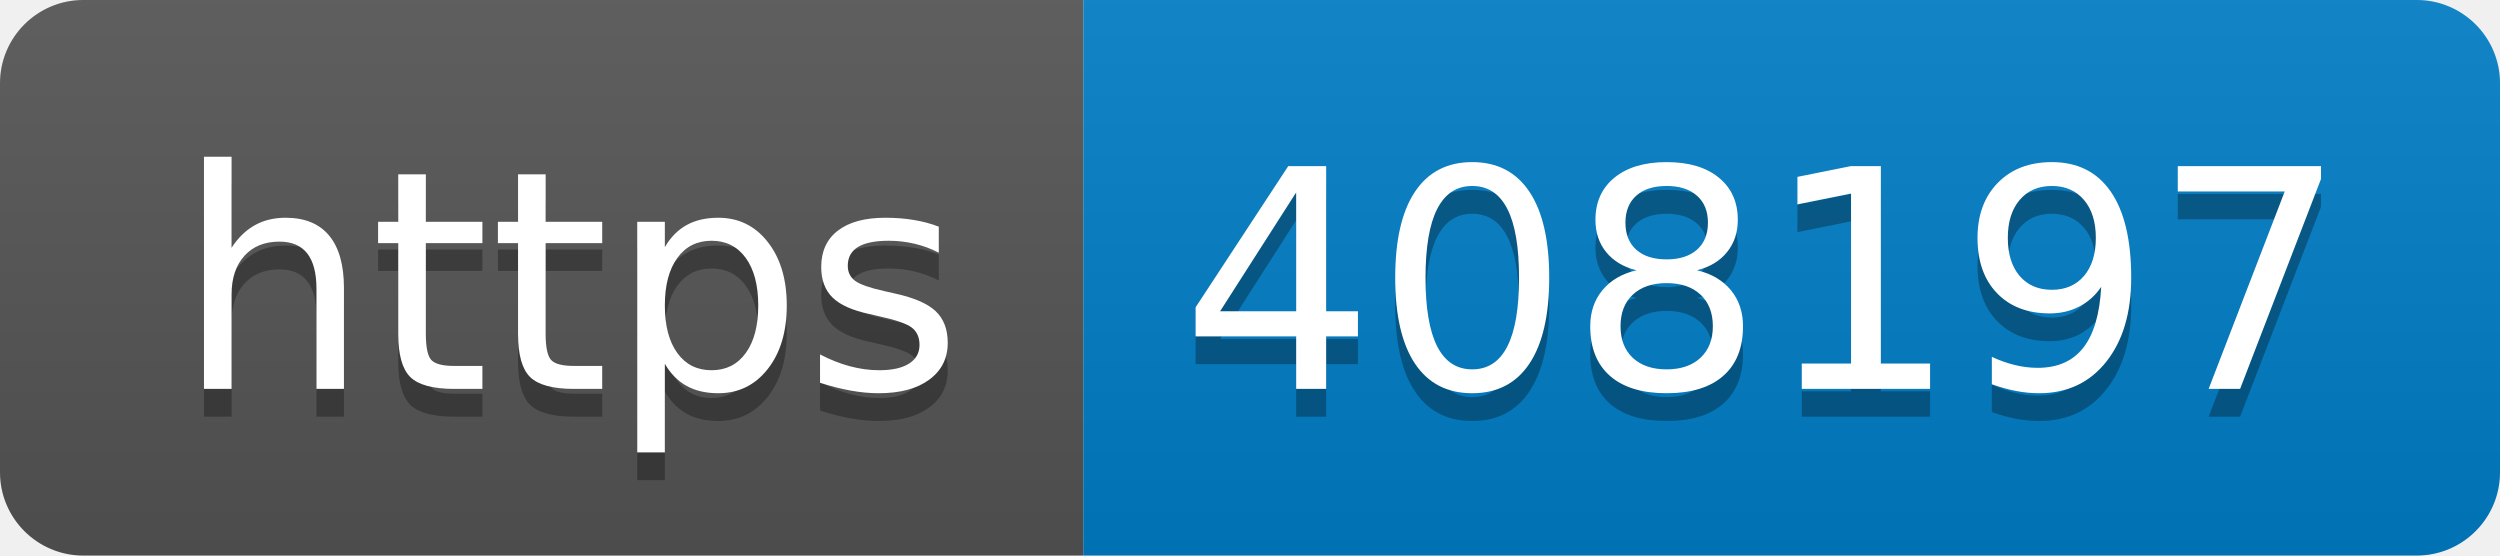
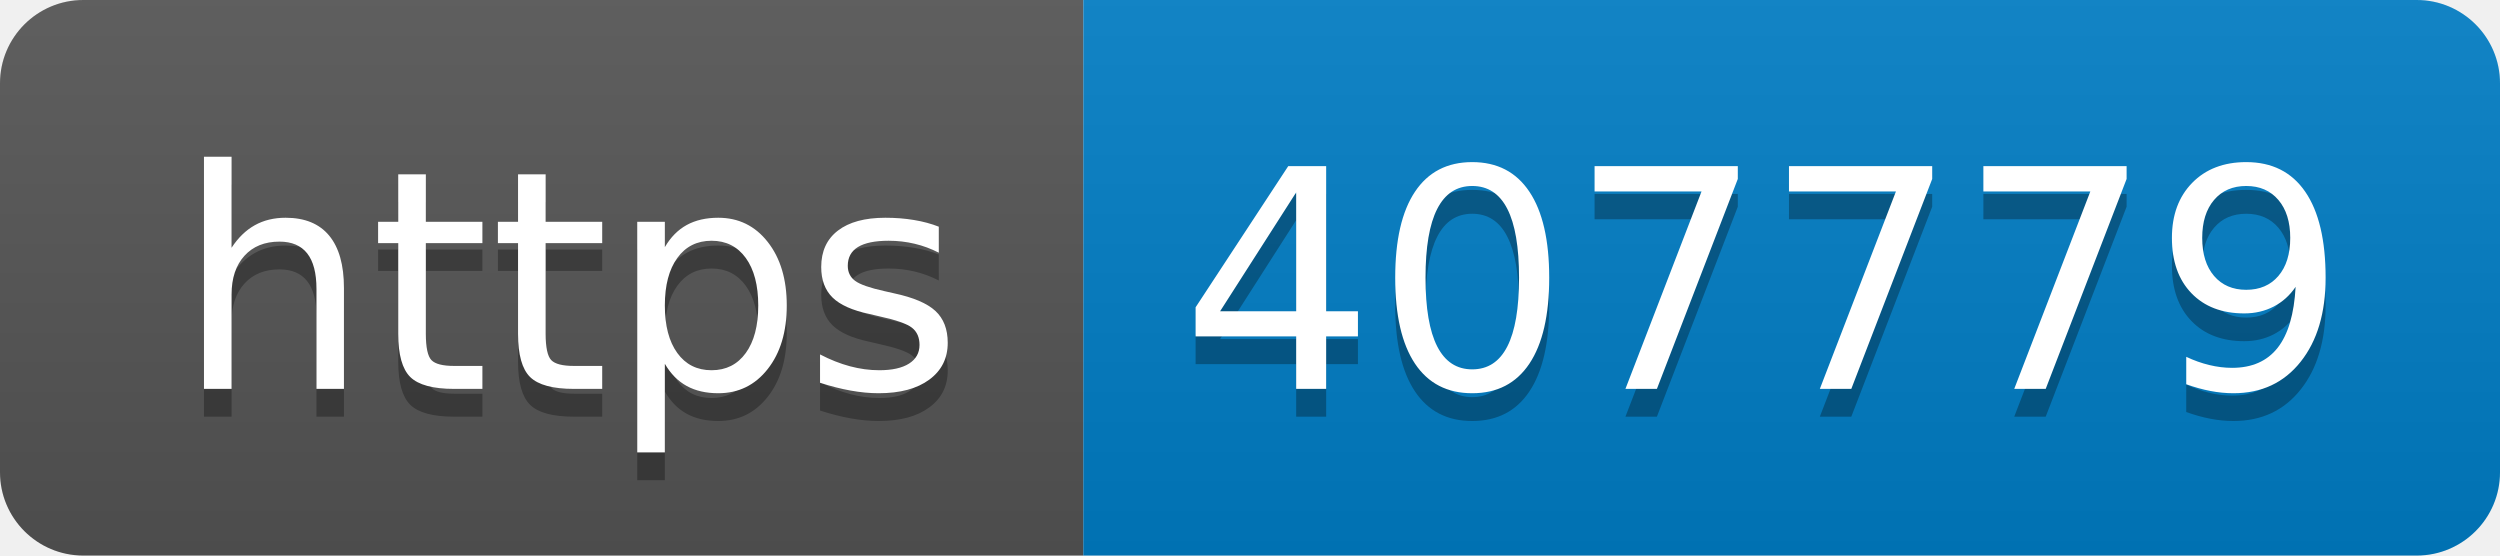
- <svg xmlns="http://www.w3.org/2000/svg" width="90" height="20" role="img" aria-label="https: 408197">
+ <svg xmlns="http://www.w3.org/2000/svg" width="90" height="20" role="img" aria-label="https: 407779">
  <linearGradient id="s" x2="0" y2="100%">
    <stop offset="0" stop-color="#bbb" stop-opacity=".1" />
    <stop offset="1" stop-opacity=".1" />
  </linearGradient>
  <clipPath id="r">
    <rect width="90" height="20" rx="3" fill="#fff" />
  </clipPath>
  <g clip-path="url(#r)">
    <rect width="39" height="20" fill="#555" />
    <rect x="39" width="51" height="20" fill="#007ec6" />
    <rect width="90" height="20" fill="url(#s)" />
  </g>
  <g fill="#fff" text-anchor="middle" font-family="Verdana,Geneva,DejaVu Sans,sans-serif" text-rendering="geometricPrecision" font-size="110">
    <text aria-hidden="true" x="205" y="150" fill="#010101" fill-opacity=".3" transform="scale(.1)" textLength="290">https</text>
    <text x="205" y="140" transform="scale(.1)" fill="#fff" textLength="290">https</text>
-     <text aria-hidden="true" x="635" y="150" fill="#010101" fill-opacity=".3" transform="scale(.1)" textLength="410">408197</text>
-     <text x="635" y="140" transform="scale(.1)" fill="#fff" textLength="410">408197</text>
+     <text aria-hidden="true" x="635" y="150" fill="#010101" fill-opacity=".3" transform="scale(.1)" textLength="410">407779</text>
+     <text x="635" y="140" transform="scale(.1)" fill="#fff" textLength="410">407779</text>
  </g>
</svg>
